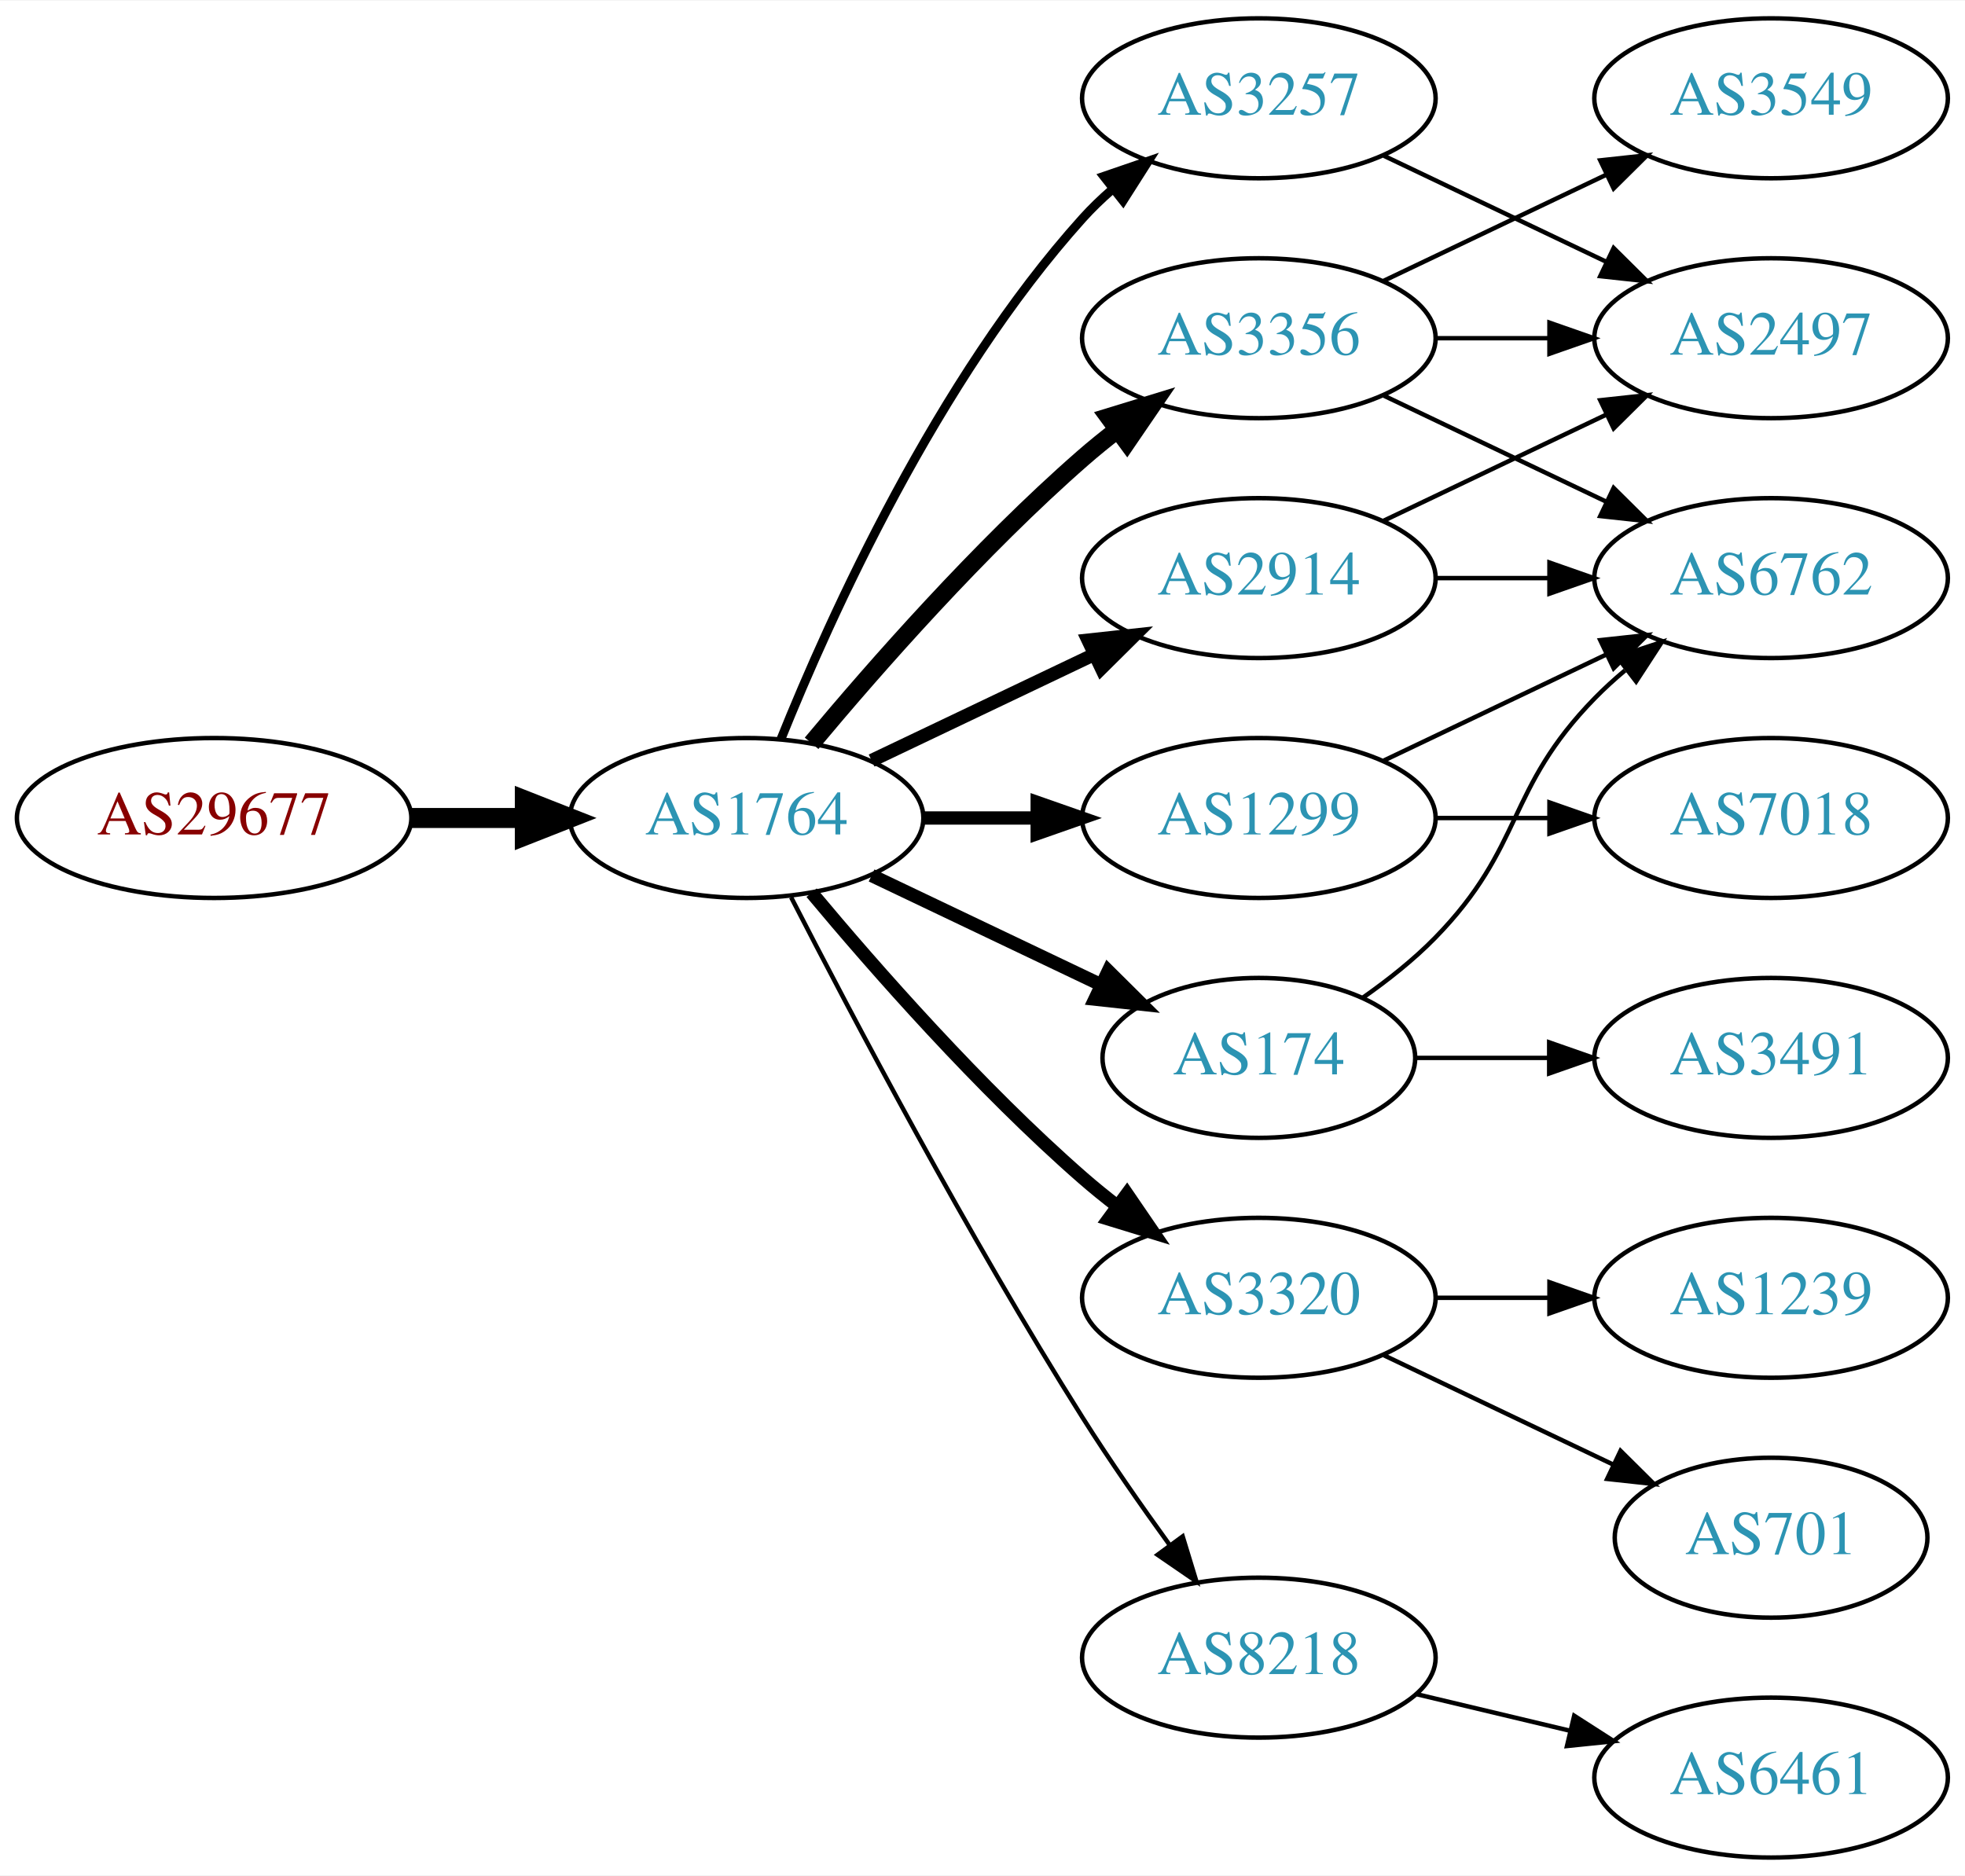
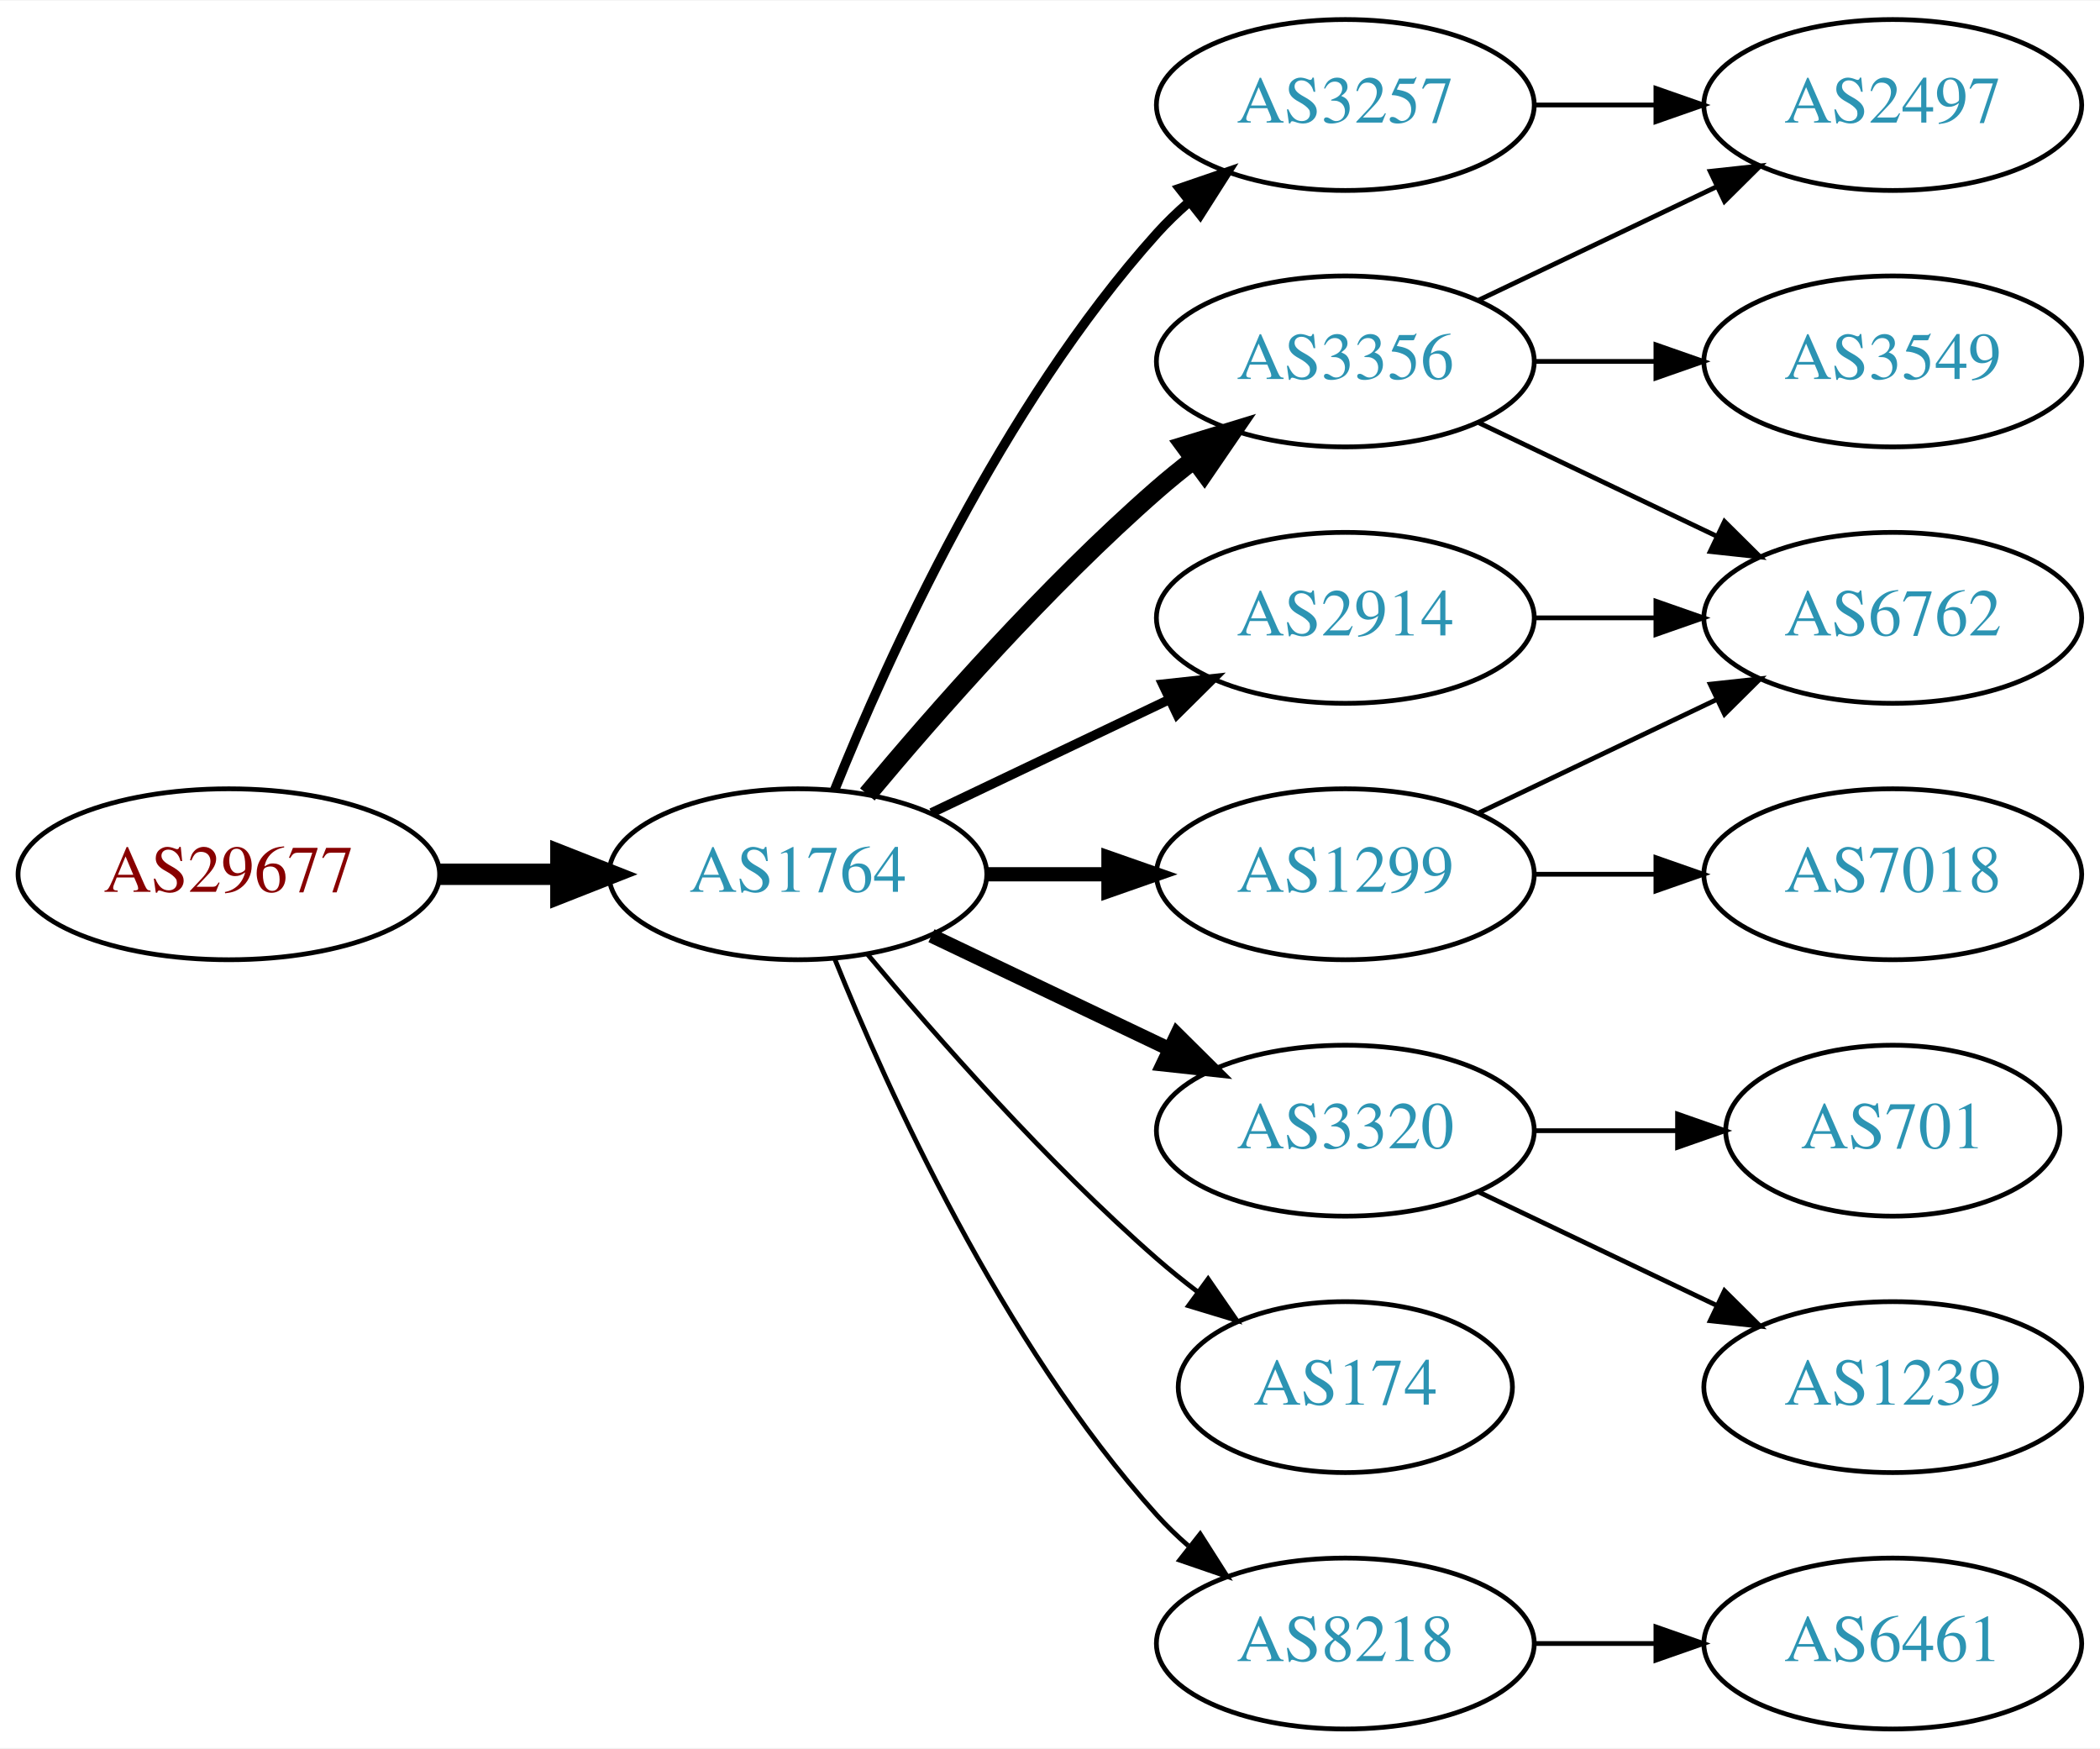
- <svg xmlns="http://www.w3.org/2000/svg" xmlns:xlink="http://www.w3.org/1999/xlink" width="442pt" height="422pt" viewBox="0.00 0.00 442.27 422.00">
-   <g id="graph0" class="graph" transform="scale(1 1) rotate(0) translate(4 418)">
-     <polygon fill="white" stroke="none" points="-4,4 -4,-418 438.271,-418 438.271,4 -4,4" />
+ <svg xmlns="http://www.w3.org/2000/svg" xmlns:xlink="http://www.w3.org/1999/xlink" width="442pt" height="368pt" viewBox="0.00 0.00 442.27 368.00">
+   <g id="graph0" class="graph" transform="scale(1 1) rotate(0) translate(4 364)">
+     <polygon fill="white" stroke="none" points="-4,4 -4,-364 438.271,-364 438.271,4 -4,4" />
    <g id="node1" class="node">
      <g id="a_node1">
        <a xlink:href="/asn/29677" xlink:title="AS29677 ~ AXIANS ICT Austria GmbH [AT]">
-           <ellipse fill="#ffffff" stroke="black" cx="44.196" cy="-234" rx="44.393" ry="18" />
-           <text text-anchor="middle" x="44.196" y="-230.3" font-family="Times,serif" font-size="14.00" fill="#880000">AS29677</text>
+           <ellipse fill="#ffffff" stroke="black" cx="44.196" cy="-180" rx="44.393" ry="18" />
+           <text text-anchor="middle" x="44.196" y="-176.3" font-family="Times,serif" font-size="14.00" fill="#880000">AS29677</text>
        </a>
      </g>
    </g>
    <g id="node2" class="node">
      <g id="a_node2">
        <a xlink:href="/asn/1764" xlink:title="AS1764 ~ NEXTLAYER-AS [AT]">
-           <ellipse fill="#ffffff" stroke="black" cx="164.039" cy="-234" rx="39.794" ry="18" />
-           <text text-anchor="middle" x="164.039" y="-230.3" font-family="Times,serif" font-size="14.00" fill="#2c94b3">AS1764</text>
+           <ellipse fill="#ffffff" stroke="black" cx="164.039" cy="-180" rx="39.794" ry="18" />
+           <text text-anchor="middle" x="164.039" y="-176.3" font-family="Times,serif" font-size="14.00" fill="#2c94b3">AS1764</text>
        </a>
      </g>
    </g>
    <g id="edge1" class="edge">
-       <path fill="none" stroke="black" stroke-width="4.5" d="M88.407,-234C96.72,-234 105.482,-234 113.965,-234" />
-       <polygon fill="black" stroke="black" stroke-width="4.5" points="114.123,-237.938 124.123,-234 114.123,-230.063 114.123,-237.938" />
+       <path fill="none" stroke="black" stroke-width="4.5" d="M88.407,-180C96.72,-180 105.482,-180 113.965,-180" />
+       <polygon fill="black" stroke="black" stroke-width="4.5" points="114.123,-183.938 124.123,-180 114.123,-176.063 114.123,-183.938" />
    </g>
    <g id="node3" class="node">
      <g id="a_node3">
-         <a xlink:href="/asn/2914" xlink:title="AS2914 ~ NTT America, Inc. [US]">
+         <a xlink:href="/asn/3356" xlink:title="AS3356 ~ Level 3 Parent, LLC [US]">
          <ellipse fill="#ffffff" stroke="black" cx="279.332" cy="-288" rx="39.794" ry="18" />
-           <text text-anchor="middle" x="279.332" y="-284.3" font-family="Times,serif" font-size="14.00" fill="#2c94b3">AS2914</text>
+           <text text-anchor="middle" x="279.332" y="-284.3" font-family="Times,serif" font-size="14.00" fill="#2c94b3">AS3356</text>
        </a>
      </g>
    </g>
    <g id="edge2" class="edge">
-       <path fill="none" stroke="black" stroke-width="3" d="M192.175,-246.934C207.169,-254.081 225.99,-263.052 242.213,-270.785" />
-       <polygon fill="black" stroke="black" stroke-width="3" points="240.884,-274.028 251.417,-275.171 243.895,-267.709 240.884,-274.028" />
+       <path fill="none" stroke="black" stroke-width="4" d="M178.669,-196.817C192.951,-213.929 216.498,-240.745 239.685,-261 242.151,-263.154 244.789,-265.294 247.487,-267.372" />
+       <polygon fill="black" stroke="black" stroke-width="4" points="245.512,-270.264 255.641,-273.37 249.66,-264.625 245.512,-270.264" />
    </g>
    <g id="node4" class="node">
      <g id="a_node4">
+         <a xlink:href="/asn/1299" xlink:title="AS1299 ~ Telia Carrier [EU]">
+           <ellipse fill="#ffffff" stroke="black" cx="279.332" cy="-180" rx="39.794" ry="18" />
+           <text text-anchor="middle" x="279.332" y="-176.3" font-family="Times,serif" font-size="14.00" fill="#2c94b3">AS1299</text>
+         </a>
+       </g>
+     </g>
+     <g id="edge3" class="edge">
+       <path fill="none" stroke="black" stroke-width="3" d="M203.711,-180C211.914,-180 220.678,-180 229.21,-180" />
+       <polygon fill="black" stroke="black" stroke-width="3" points="229.449,-183.5 239.449,-180 229.449,-176.5 229.449,-183.5" />
+     </g>
+     <g id="node5" class="node">
+       <g id="a_node5">
+         <a xlink:href="/asn/3257" xlink:title="AS3257 ~ GTT [DE]">
+           <ellipse fill="#ffffff" stroke="black" cx="279.332" cy="-342" rx="39.794" ry="18" />
+           <text text-anchor="middle" x="279.332" y="-338.3" font-family="Times,serif" font-size="14.00" fill="#2c94b3">AS3257</text>
+         </a>
+       </g>
+     </g>
+     <g id="edge4" class="edge">
+       <path fill="none" stroke="black" stroke-width="2" d="M171.786,-197.787C182.837,-225.243 206.891,-278.578 239.685,-315 241.688,-317.224 243.906,-319.363 246.239,-321.397" />
+       <polygon fill="black" stroke="black" stroke-width="2" points="244.437,-324.433 254.458,-327.873 248.769,-318.935 244.437,-324.433" />
+     </g>
+     <g id="node6" class="node">
+       <g id="a_node6">
        <a xlink:href="/asn/3320" xlink:title="AS3320 ~ DTAG [DE]">
          <ellipse fill="#ffffff" stroke="black" cx="279.332" cy="-126" rx="39.794" ry="18" />
          <text text-anchor="middle" x="279.332" y="-122.3" font-family="Times,serif" font-size="14.00" fill="#2c94b3">AS3320</text>
        </a>
      </g>
    </g>
-     <g id="edge3" class="edge">
-       <path fill="none" stroke="black" stroke-width="3" d="M178.669,-217.183C192.951,-200.071 216.498,-173.255 239.685,-153 242.151,-150.846 244.789,-148.706 247.487,-146.628" />
-       <polygon fill="black" stroke="black" stroke-width="3" points="249.66,-149.375 255.641,-140.63 245.512,-143.736 249.66,-149.375" />
-     </g>
-     <g id="node5" class="node">
-       <g id="a_node5">
-         <a xlink:href="/asn/3257" xlink:title="AS3257 ~ GTT [DE]">
-           <ellipse fill="#ffffff" stroke="black" cx="279.332" cy="-396" rx="39.794" ry="18" />
-           <text text-anchor="middle" x="279.332" y="-392.3" font-family="Times,serif" font-size="14.00" fill="#2c94b3">AS3257</text>
-         </a>
-       </g>
-     </g>
-     <g id="edge4" class="edge">
-       <path fill="none" stroke="black" stroke-width="2" d="M171.786,-251.787C182.837,-279.243 206.891,-332.578 239.685,-369 241.688,-371.224 243.906,-373.363 246.239,-375.397" />
-       <polygon fill="black" stroke="black" stroke-width="2" points="244.437,-378.433 254.458,-381.873 248.769,-372.935 244.437,-378.433" />
-     </g>
-     <g id="node6" class="node">
-       <g id="a_node6">
-         <a xlink:href="/asn/1299" xlink:title="AS1299 ~ Telia Carrier [EU]">
-           <ellipse fill="#ffffff" stroke="black" cx="279.332" cy="-234" rx="39.794" ry="18" />
-           <text text-anchor="middle" x="279.332" y="-230.3" font-family="Times,serif" font-size="14.00" fill="#2c94b3">AS1299</text>
-         </a>
-       </g>
-     </g>
    <g id="edge5" class="edge">
-       <path fill="none" stroke="black" stroke-width="3" d="M203.711,-234C211.914,-234 220.678,-234 229.21,-234" />
-       <polygon fill="black" stroke="black" stroke-width="3" points="229.449,-237.5 239.449,-234 229.449,-230.5 229.449,-237.5" />
+       <path fill="none" stroke="black" stroke-width="3" d="M192.175,-167.066C207.169,-159.919 225.99,-150.948 242.213,-143.215" />
+       <polygon fill="black" stroke="black" stroke-width="3" points="243.895,-146.291 251.417,-138.829 240.884,-139.972 243.895,-146.291" />
    </g>
    <g id="node7" class="node">
      <g id="a_node7">
-         <a xlink:href="/asn/174" xlink:title="AS174 ~ Cogent Communications [US]">
-           <ellipse fill="#ffffff" stroke="black" cx="279.332" cy="-180" rx="35.194" ry="18" />
-           <text text-anchor="middle" x="279.332" y="-176.3" font-family="Times,serif" font-size="14.00" fill="#2c94b3">AS174</text>
+         <a xlink:href="/asn/8218" xlink:title="AS8218 ~ legacy Neotelecoms [FR]">
+           <ellipse fill="#ffffff" stroke="black" cx="279.332" cy="-18" rx="39.794" ry="18" />
+           <text text-anchor="middle" x="279.332" y="-14.3" font-family="Times,serif" font-size="14.00" fill="#2c94b3">AS8218</text>
        </a>
      </g>
    </g>
    <g id="edge6" class="edge">
-       <path fill="none" stroke="black" stroke-width="3" d="M192.175,-221.066C207.607,-213.71 227.092,-204.423 243.628,-196.541" />
-       <polygon fill="black" stroke="black" stroke-width="3" points="245.448,-199.551 252.969,-192.089 242.436,-193.232 245.448,-199.551" />
+       <path fill="none" stroke="black" d="M171.786,-162.213C182.837,-134.757 206.891,-81.422 239.685,-45 241.688,-42.776 243.906,-40.637 246.239,-38.603" />
+       <polygon fill="black" stroke="black" points="248.769,-41.065 254.458,-32.127 244.437,-35.567 248.769,-41.065" />
    </g>
    <g id="node8" class="node">
      <g id="a_node8">
-         <a xlink:href="/asn/3356" xlink:title="AS3356 ~ Level 3 Parent, LLC [US]">
-           <ellipse fill="#ffffff" stroke="black" cx="279.332" cy="-342" rx="39.794" ry="18" />
-           <text text-anchor="middle" x="279.332" y="-338.3" font-family="Times,serif" font-size="14.00" fill="#2c94b3">AS3356</text>
+         <a xlink:href="/asn/174" xlink:title="AS174 ~ Cogent Communications [US]">
+           <ellipse fill="#ffffff" stroke="black" cx="279.332" cy="-72" rx="35.194" ry="18" />
+           <text text-anchor="middle" x="279.332" y="-68.3" font-family="Times,serif" font-size="14.00" fill="#2c94b3">AS174</text>
        </a>
      </g>
    </g>
    <g id="edge7" class="edge">
-       <path fill="none" stroke="black" stroke-width="4" d="M178.669,-250.817C192.951,-267.929 216.498,-294.745 239.685,-315 242.151,-317.154 244.789,-319.294 247.487,-321.372" />
-       <polygon fill="black" stroke="black" stroke-width="4" points="245.512,-324.264 255.641,-327.37 249.66,-318.625 245.512,-324.264" />
+       <path fill="none" stroke="black" d="M178.669,-163.183C192.951,-146.071 216.498,-119.255 239.685,-99 242.355,-96.668 245.228,-94.352 248.158,-92.114" />
+       <polygon fill="black" stroke="black" points="250.436,-94.784 256.449,-86.061 246.309,-89.13 250.436,-94.784" />
    </g>
    <g id="node9" class="node">
      <g id="a_node9">
-         <a xlink:href="/asn/8218" xlink:title="AS8218 ~ legacy Neotelecoms [FR]">
-           <ellipse fill="#ffffff" stroke="black" cx="279.332" cy="-45" rx="39.794" ry="18" />
-           <text text-anchor="middle" x="279.332" y="-41.3" font-family="Times,serif" font-size="14.00" fill="#2c94b3">AS8218</text>
+         <a xlink:href="/asn/2914" xlink:title="AS2914 ~ NTT America, Inc. [US]">
+           <ellipse fill="#ffffff" stroke="black" cx="279.332" cy="-234" rx="39.794" ry="18" />
+           <text text-anchor="middle" x="279.332" y="-230.3" font-family="Times,serif" font-size="14.00" fill="#2c94b3">AS2914</text>
        </a>
      </g>
    </g>
    <g id="edge8" class="edge">
-       <path fill="none" stroke="black" d="M174.065,-216.148C187.501,-189.945 213.95,-139.763 239.685,-99 245.748,-89.396 252.868,-79.187 259.333,-70.261" />
-       <polygon fill="black" stroke="black" points="262.185,-72.291 265.276,-62.157 256.54,-68.152 262.185,-72.291" />
+       <path fill="none" stroke="black" stroke-width="2" d="M192.175,-192.934C207.169,-200.081 225.99,-209.052 242.213,-216.785" />
+       <polygon fill="black" stroke="black" stroke-width="2" points="240.884,-220.028 251.417,-221.171 243.895,-213.709 240.884,-220.028" />
    </g>
    <g id="node10" class="node">
      <g id="a_node10">
+         <a xlink:href="/asn/6762" xlink:title="AS6762 ~ TELECOM ITALIA SPARKLE S.p.A. [IT]">
+           <ellipse fill="#ffffff" stroke="black" cx="394.625" cy="-234" rx="39.794" ry="18" />
+           <text text-anchor="middle" x="394.625" y="-230.3" font-family="Times,serif" font-size="14.00" fill="#2c94b3">AS6762</text>
+         </a>
+       </g>
+     </g>
+     <g id="edge13" class="edge">
+       <path fill="none" stroke="black" d="M307.468,-275.066C322.462,-267.919 341.283,-258.948 357.506,-251.215" />
+       <polygon fill="black" stroke="black" points="359.188,-254.291 366.71,-246.829 356.177,-247.972 359.188,-254.291" />
+     </g>
+     <g id="node12" class="node">
+       <g id="a_node12">
+         <a xlink:href="/asn/3549" xlink:title="AS3549 ~ Level 3 Parent, LLC [US]">
+           <ellipse fill="#ffffff" stroke="black" cx="394.625" cy="-288" rx="39.794" ry="18" />
+           <text text-anchor="middle" x="394.625" y="-284.3" font-family="Times,serif" font-size="14.00" fill="#2c94b3">AS3549</text>
+         </a>
+       </g>
+     </g>
+     <g id="edge11" class="edge">
+       <path fill="none" stroke="black" d="M319.004,-288C327.207,-288 335.971,-288 344.503,-288" />
+       <polygon fill="black" stroke="black" points="344.742,-291.5 354.742,-288 344.742,-284.5 344.742,-291.5" />
+     </g>
+     <g id="node13" class="node">
+       <g id="a_node13">
        <a xlink:href="/asn/2497" xlink:title="AS2497 ~ Internet Initiative Japan Inc. [JP]">
          <ellipse fill="#ffffff" stroke="black" cx="394.625" cy="-342" rx="39.794" ry="18" />
          <text text-anchor="middle" x="394.625" y="-338.3" font-family="Times,serif" font-size="14.00" fill="#2c94b3">AS2497</text>
        </a>
      </g>
    </g>
-     <g id="edge9" class="edge">
+     <g id="edge12" class="edge">
      <path fill="none" stroke="black" d="M307.468,-300.934C322.462,-308.081 341.283,-317.052 357.506,-324.785" />
      <polygon fill="black" stroke="black" points="356.177,-328.028 366.71,-329.171 359.188,-321.709 356.177,-328.028" />
    </g>
+     <g id="edge9" class="edge">
+       <path fill="none" stroke="black" d="M307.468,-192.934C322.462,-200.081 341.283,-209.052 357.506,-216.785" />
+       <polygon fill="black" stroke="black" points="356.177,-220.028 366.71,-221.171 359.188,-213.709 356.177,-220.028" />
+     </g>
    <g id="node11" class="node">
      <g id="a_node11">
-         <a xlink:href="/asn/6762" xlink:title="AS6762 ~ TELECOM ITALIA SPARKLE S.p.A. [IT]">
-           <ellipse fill="#ffffff" stroke="black" cx="394.625" cy="-288" rx="39.794" ry="18" />
-           <text text-anchor="middle" x="394.625" y="-284.3" font-family="Times,serif" font-size="14.00" fill="#2c94b3">AS6762</text>
+         <a xlink:href="/asn/7018" xlink:title="AS7018 ~ AT&amp;T Services, Inc. [US]">
+           <ellipse fill="#ffffff" stroke="black" cx="394.625" cy="-180" rx="39.794" ry="18" />
+           <text text-anchor="middle" x="394.625" y="-176.3" font-family="Times,serif" font-size="14.00" fill="#2c94b3">AS7018</text>
        </a>
      </g>
    </g>
    <g id="edge10" class="edge">
-       <path fill="none" stroke="black" d="M319.004,-288C327.207,-288 335.971,-288 344.503,-288" />
-       <polygon fill="black" stroke="black" points="344.742,-291.5 354.742,-288 344.742,-284.5 344.742,-291.5" />
-     </g>
-     <g id="node12" class="node">
-       <g id="a_node12">
-         <a xlink:href="/asn/1239" xlink:title="AS1239 ~ Sprint [US]">
-           <ellipse fill="#ffffff" stroke="black" cx="394.625" cy="-126" rx="39.794" ry="18" />
-           <text text-anchor="middle" x="394.625" y="-122.3" font-family="Times,serif" font-size="14.00" fill="#2c94b3">AS1239</text>
-         </a>
-       </g>
-     </g>
-     <g id="edge11" class="edge">
-       <path fill="none" stroke="black" d="M319.004,-126C327.207,-126 335.971,-126 344.503,-126" />
-       <polygon fill="black" stroke="black" points="344.742,-129.5 354.742,-126 344.742,-122.5 344.742,-129.5" />
-     </g>
-     <g id="node13" class="node">
-       <g id="a_node13">
-         <a xlink:href="/asn/701" xlink:title="AS701 ~ UUNET [US]">
-           <ellipse fill="#ffffff" stroke="black" cx="394.625" cy="-72" rx="35.194" ry="18" />
-           <text text-anchor="middle" x="394.625" y="-68.3" font-family="Times,serif" font-size="14.00" fill="#2c94b3">AS701</text>
-         </a>
-       </g>
-     </g>
-     <g id="edge12" class="edge">
-       <path fill="none" stroke="black" d="M307.468,-113.066C322.9,-105.71 342.385,-96.423 358.92,-88.541" />
-       <polygon fill="black" stroke="black" points="360.741,-91.551 368.262,-84.089 357.729,-85.232 360.741,-91.551" />
-     </g>
-     <g id="edge13" class="edge">
-       <path fill="none" stroke="black" d="M307.468,-383.066C322.462,-375.919 341.283,-366.948 357.506,-359.215" />
-       <polygon fill="black" stroke="black" points="359.188,-362.291 366.71,-354.829 356.177,-355.972 359.188,-362.291" />
-     </g>
-     <g id="edge14" class="edge">
-       <path fill="none" stroke="black" d="M307.468,-246.934C322.462,-254.081 341.283,-263.052 357.506,-270.785" />
-       <polygon fill="black" stroke="black" points="356.177,-274.028 366.71,-275.171 359.188,-267.709 356.177,-274.028" />
+       <path fill="none" stroke="black" d="M319.004,-180C327.207,-180 335.971,-180 344.503,-180" />
+       <polygon fill="black" stroke="black" points="344.742,-183.5 354.742,-180 344.742,-176.5 344.742,-183.5" />
+     </g>
+     <g id="edge16" class="edge">
+       <path fill="none" stroke="black" d="M319.004,-342C327.207,-342 335.971,-342 344.503,-342" />
+       <polygon fill="black" stroke="black" points="344.742,-345.5 354.742,-342 344.742,-338.5 344.742,-345.5" />
    </g>
    <g id="node14" class="node">
      <g id="a_node14">
-         <a xlink:href="/asn/7018" xlink:title="AS7018 ~ AT&amp;T Services, Inc. [US]">
-           <ellipse fill="#ffffff" stroke="black" cx="394.625" cy="-234" rx="39.794" ry="18" />
-           <text text-anchor="middle" x="394.625" y="-230.3" font-family="Times,serif" font-size="14.00" fill="#2c94b3">AS7018</text>
-         </a>
-       </g>
-     </g>
-     <g id="edge15" class="edge">
-       <path fill="none" stroke="black" d="M319.004,-234C327.207,-234 335.971,-234 344.503,-234" />
-       <polygon fill="black" stroke="black" points="344.742,-237.5 354.742,-234 344.742,-230.5 344.742,-237.5" />
-     </g>
-     <g id="edge17" class="edge">
-       <path fill="none" stroke="black" d="M302.714,-193.532C308.356,-197.49 314.17,-202.086 318.978,-207 339.151,-227.617 334.806,-240.383 354.978,-261 357.071,-263.139 359.354,-265.218 361.731,-267.21" />
-       <polygon fill="black" stroke="black" points="359.974,-270.275 370.031,-273.611 364.249,-264.732 359.974,-270.275" />
+         <a xlink:href="/asn/1239" xlink:title="AS1239 ~ Sprint [US]">
+           <ellipse fill="#ffffff" stroke="black" cx="394.625" cy="-72" rx="39.794" ry="18" />
+           <text text-anchor="middle" x="394.625" y="-68.3" font-family="Times,serif" font-size="14.00" fill="#2c94b3">AS1239</text>
+         </a>
+       </g>
+     </g>
+     <g id="edge14" class="edge">
+       <path fill="none" stroke="black" d="M307.468,-113.066C322.462,-105.919 341.283,-96.948 357.506,-89.215" />
+       <polygon fill="black" stroke="black" points="359.188,-92.291 366.71,-84.829 356.177,-85.972 359.188,-92.291" />
    </g>
    <g id="node15" class="node">
      <g id="a_node15">
-         <a xlink:href="/asn/3491" xlink:title="AS3491 ~ PCCW Global, Inc. [US]">
-           <ellipse fill="#ffffff" stroke="black" cx="394.625" cy="-180" rx="39.794" ry="18" />
-           <text text-anchor="middle" x="394.625" y="-176.3" font-family="Times,serif" font-size="14.00" fill="#2c94b3">AS3491</text>
-         </a>
-       </g>
-     </g>
-     <g id="edge16" class="edge">
-       <path fill="none" stroke="black" d="M314.631,-180C324.008,-180 334.358,-180 344.393,-180" />
-       <polygon fill="black" stroke="black" points="344.681,-183.5 354.681,-180 344.681,-176.5 344.681,-183.5" />
-     </g>
-     <g id="edge19" class="edge">
-       <path fill="none" stroke="black" d="M319.004,-342C327.207,-342 335.971,-342 344.503,-342" />
-       <polygon fill="black" stroke="black" points="344.742,-345.5 354.742,-342 344.742,-338.5 344.742,-345.5" />
-     </g>
-     <g id="edge18" class="edge">
-       <path fill="none" stroke="black" d="M307.468,-329.066C322.462,-321.919 341.283,-312.948 357.506,-305.215" />
-       <polygon fill="black" stroke="black" points="359.188,-308.291 366.71,-300.829 356.177,-301.972 359.188,-308.291" />
+         <a xlink:href="/asn/701" xlink:title="AS701 ~ UUNET [US]">
+           <ellipse fill="#ffffff" stroke="black" cx="394.625" cy="-126" rx="35.194" ry="18" />
+           <text text-anchor="middle" x="394.625" y="-122.3" font-family="Times,serif" font-size="14.00" fill="#2c94b3">AS701</text>
+         </a>
+       </g>
+     </g>
+     <g id="edge15" class="edge">
+       <path fill="none" stroke="black" d="M319.004,-126C328.709,-126 339.2,-126 349.163,-126" />
+       <polygon fill="black" stroke="black" points="349.299,-129.5 359.299,-126 349.299,-122.5 349.299,-129.5" />
    </g>
    <g id="node16" class="node">
      <g id="a_node16">
-         <a xlink:href="/asn/3549" xlink:title="AS3549 ~ Level 3 Parent, LLC [US]">
-           <ellipse fill="#ffffff" stroke="black" cx="394.625" cy="-396" rx="39.794" ry="18" />
-           <text text-anchor="middle" x="394.625" y="-392.3" font-family="Times,serif" font-size="14.00" fill="#2c94b3">AS3549</text>
-         </a>
-       </g>
-     </g>
-     <g id="edge20" class="edge">
-       <path fill="none" stroke="black" d="M307.468,-354.934C322.462,-362.081 341.283,-371.052 357.506,-378.785" />
-       <polygon fill="black" stroke="black" points="356.177,-382.028 366.71,-383.171 359.188,-375.709 356.177,-382.028" />
-     </g>
-     <g id="node17" class="node">
-       <g id="a_node17">
        <a xlink:href="/asn/6461" xlink:title="AS6461 ~ Zayo Bandwidth [US]">
          <ellipse fill="#ffffff" stroke="black" cx="394.625" cy="-18" rx="39.794" ry="18" />
          <text text-anchor="middle" x="394.625" y="-14.3" font-family="Times,serif" font-size="14.00" fill="#2c94b3">AS6461</text>
        </a>
      </g>
    </g>
-     <g id="edge21" class="edge">
-       <path fill="none" stroke="black" d="M314.939,-36.752C325.81,-34.162 337.964,-31.265 349.407,-28.538" />
-       <polygon fill="black" stroke="black" points="350.313,-31.92 359.229,-26.197 348.69,-25.111 350.313,-31.92" />
+     <g id="edge17" class="edge">
+       <path fill="none" stroke="black" d="M319.004,-18C327.207,-18 335.971,-18 344.503,-18" />
+       <polygon fill="black" stroke="black" points="344.742,-21.5 354.742,-18 344.742,-14.5 344.742,-21.5" />
+     </g>
+     <g id="edge18" class="edge">
+       <path fill="none" stroke="black" d="M319.004,-234C327.207,-234 335.971,-234 344.503,-234" />
+       <polygon fill="black" stroke="black" points="344.742,-237.5 354.742,-234 344.742,-230.5 344.742,-237.5" />
    </g>
  </g>
</svg>
